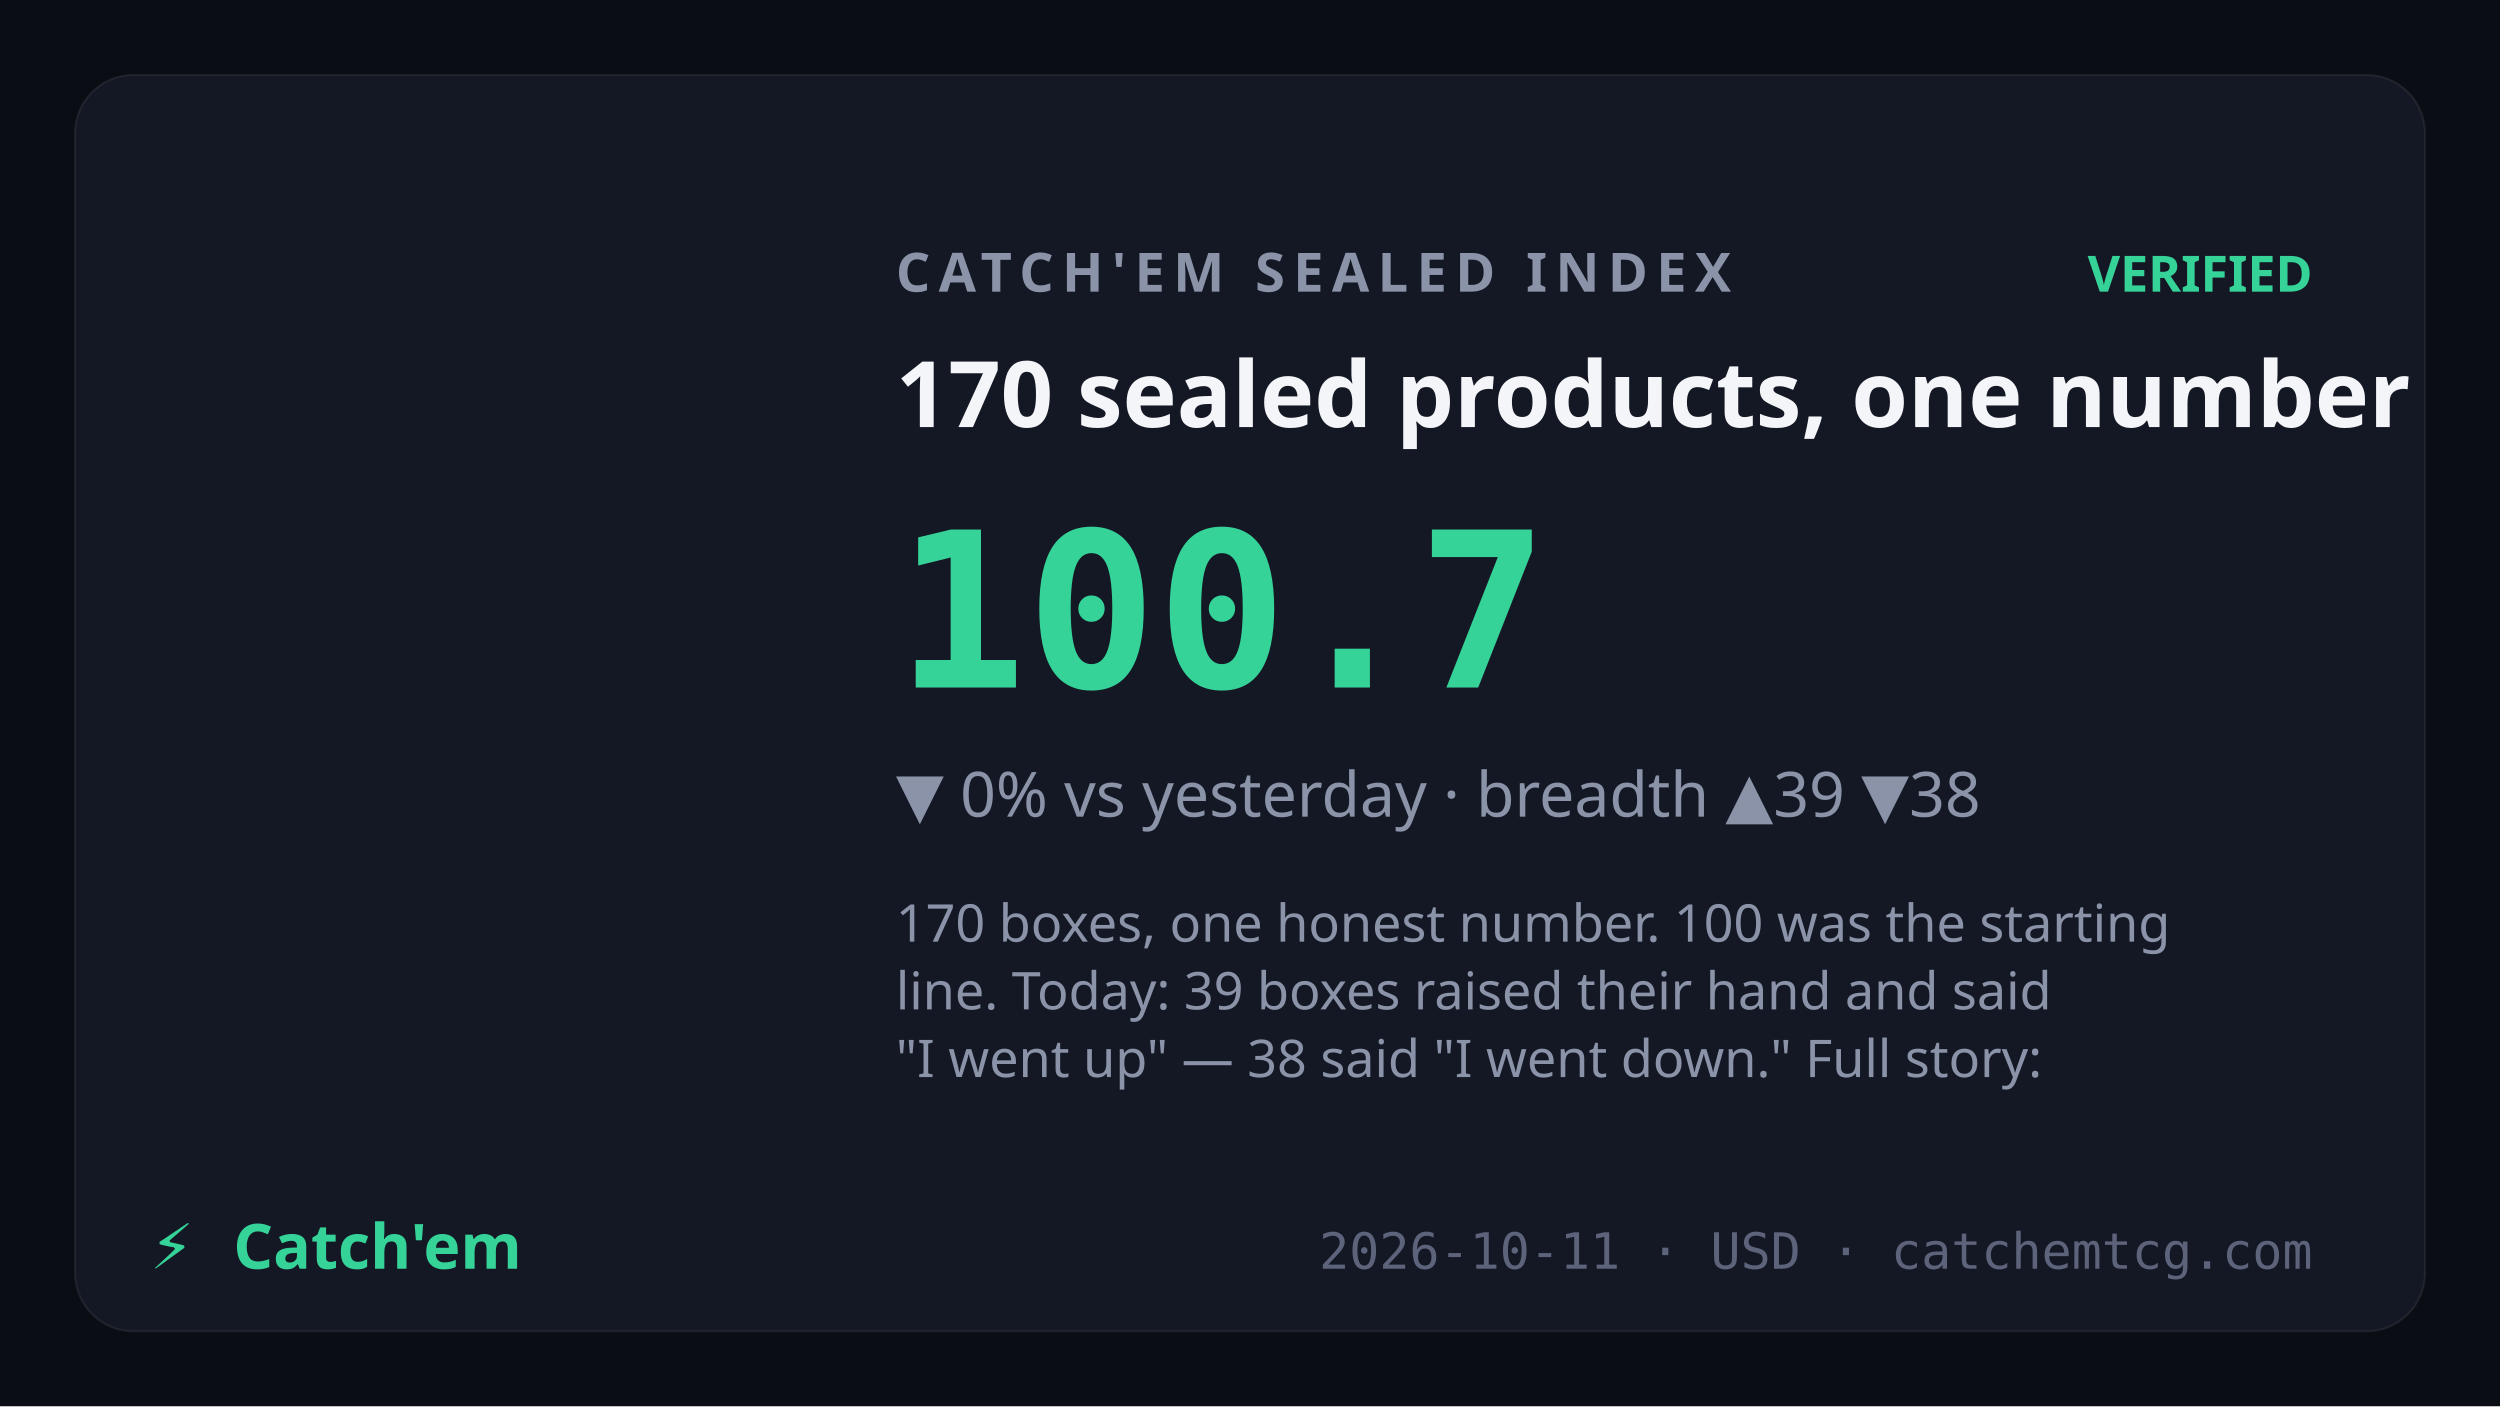
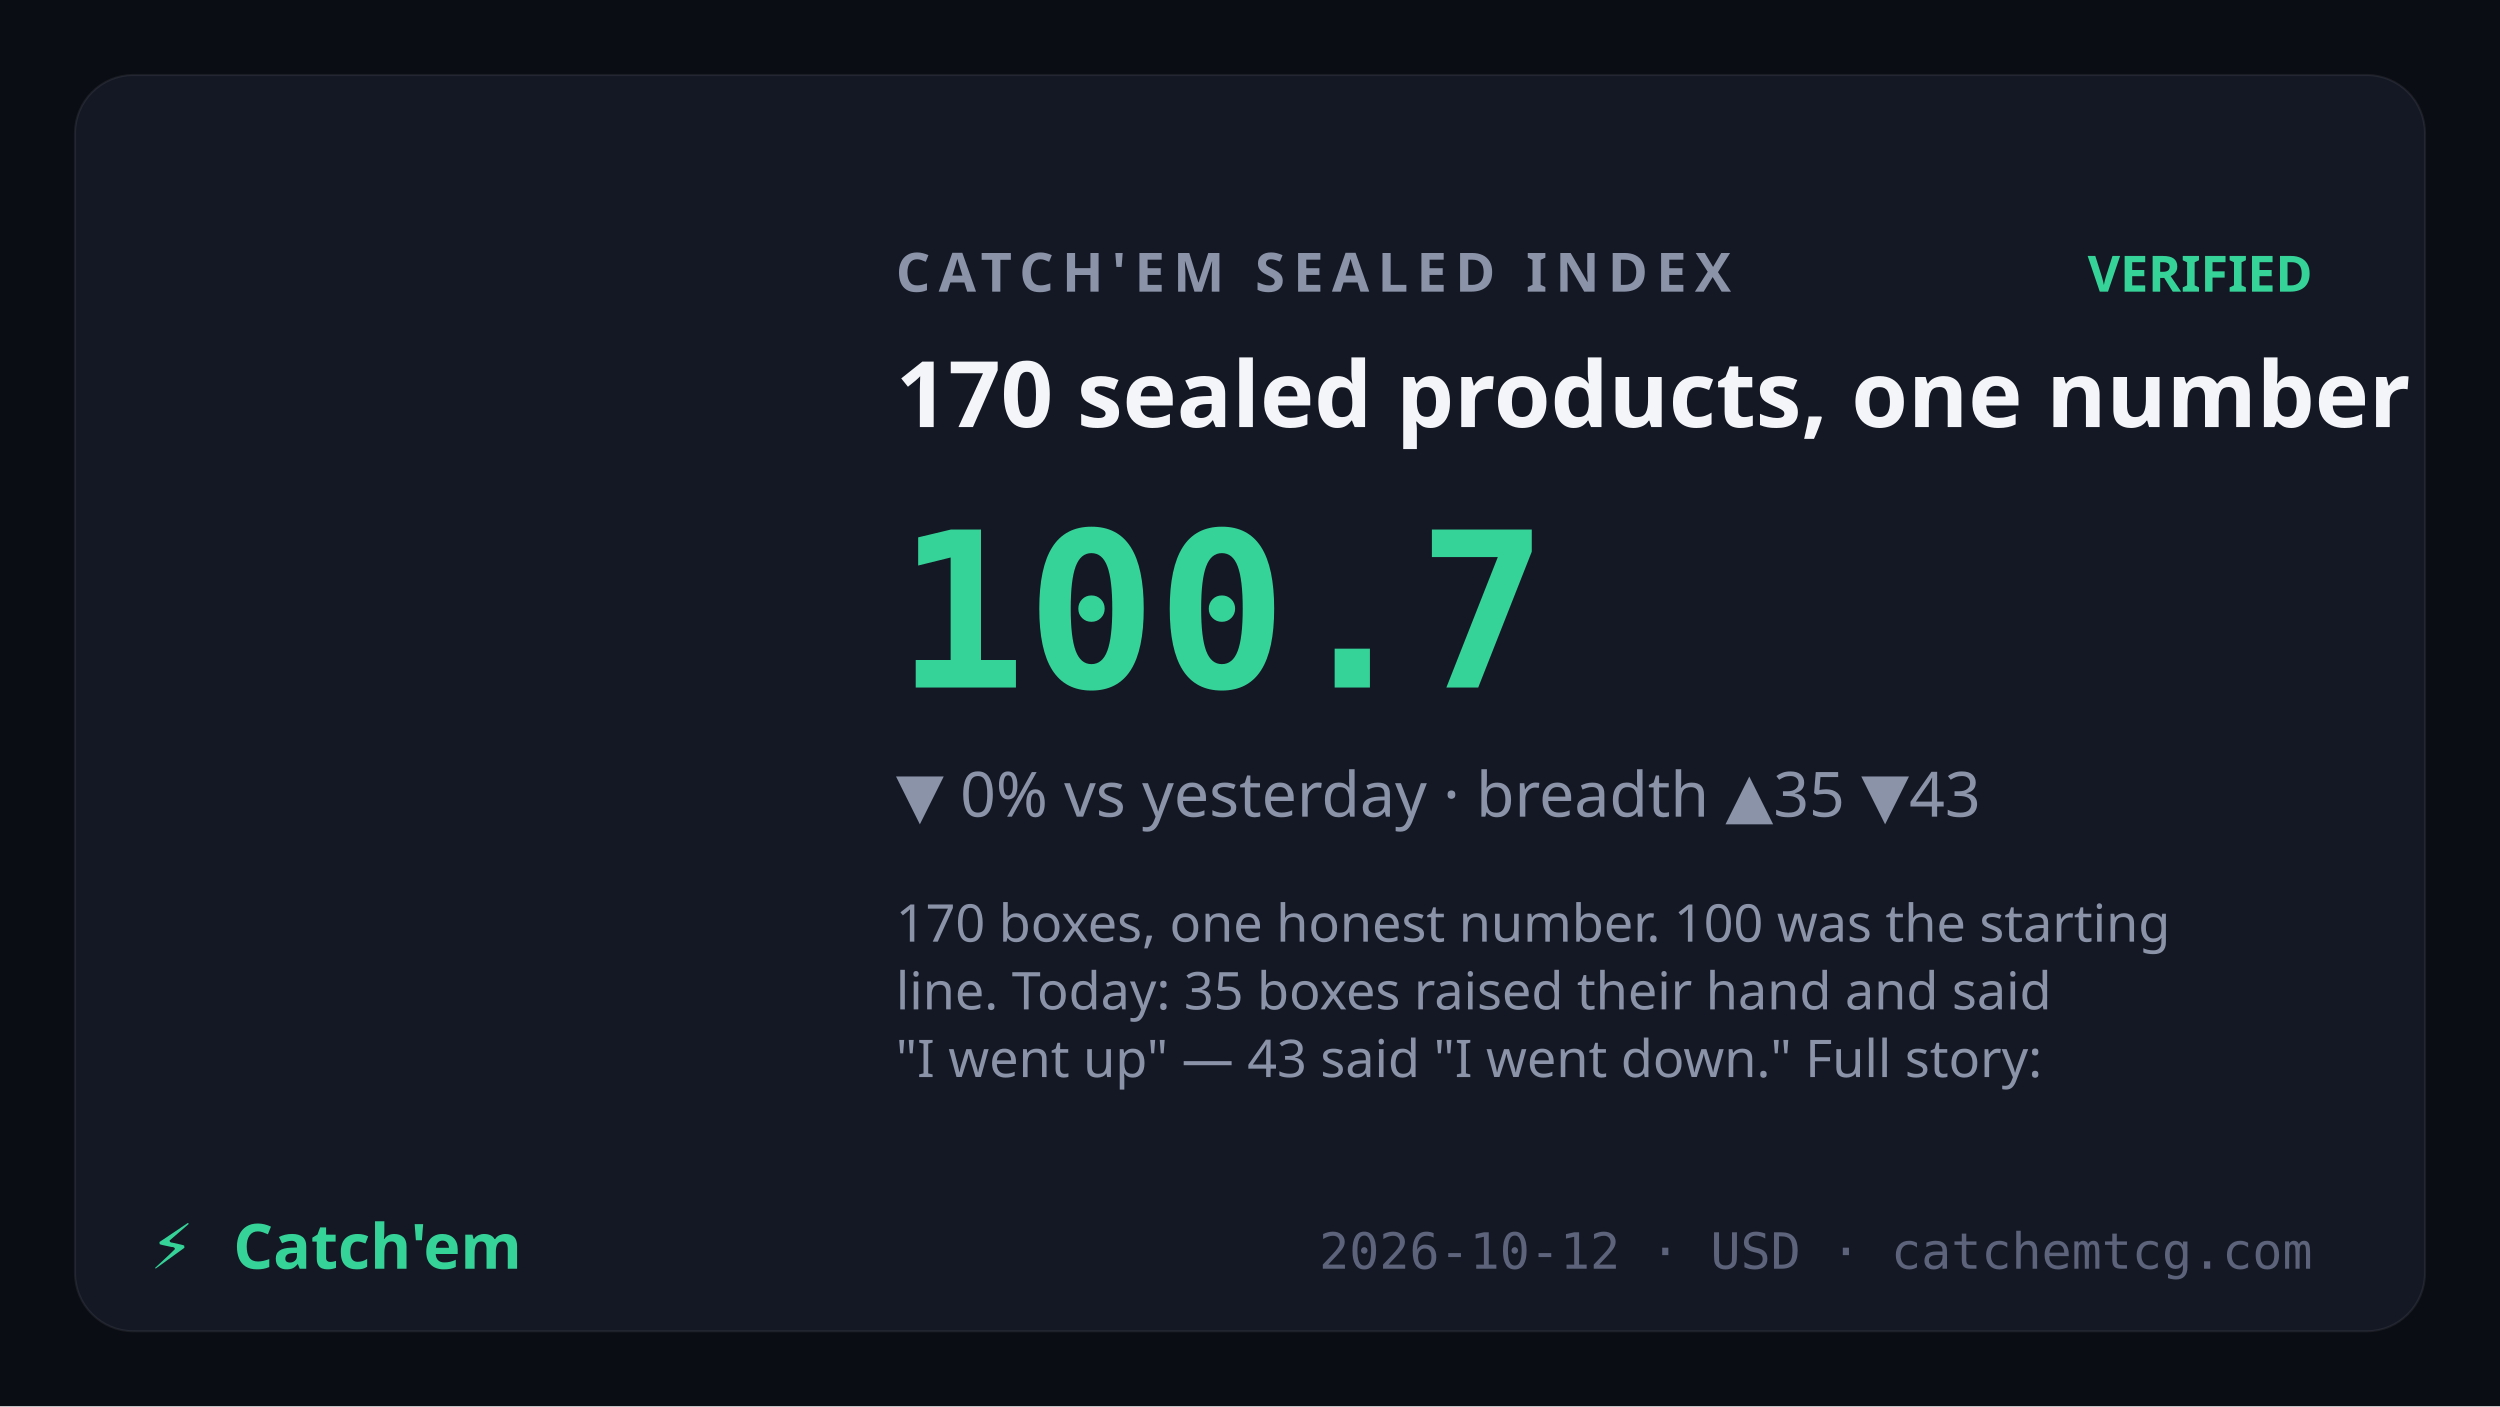
<svg xmlns="http://www.w3.org/2000/svg" viewBox="0 0 1200 675" font-family="Sora,system-ui,sans-serif">
  <rect width="1200" height="675" fill="#0b0d14" />
  <rect x="36" y="36" width="1128" height="603" rx="28" fill="#141824" stroke="rgba(255,255,255,0.07)" />
  <text x="430" y="140" fill="#8a93a8" font-size="26" letter-spacing="4" font-weight="600">CATCH'EM SEALED INDEX</text>
  <text x="1110" y="140" text-anchor="end" fill="#36d399" font-size="24" font-weight="700">VERIFIED</text>
  <text x="430" y="205" fill="#f4f5f8" font-size="44" font-weight="700">170 sealed products, one number</text>
  <text x="430" y="330" fill="#36d399" font-size="104" font-weight="800" font-family="JetBrains Mono,monospace">100.7</text>
-   <text x="430" y="392" fill="#8a93a8" font-size="30">▼ 0% vs yesterday · breadth ▲39 ▼38</text>
+   <text x="430" y="392" fill="#8a93a8" font-size="30">▼ 0% vs yesterday · breadth ▲35 ▼43</text>
  <text x="430" y="452" fill="#8a93a8" font-size="25" font-weight="400">
    <tspan x="430" dy="0">170 boxes, one honest number. 100 was the starting</tspan>
-     <tspan x="430" dy="32.5">line. Today: 39 boxes raised their hand and said</tspan>
-     <tspan x="430" dy="32.5">"I went up" — 38 said "I went down." Full story:</tspan>
+     <tspan x="430" dy="32.5">line. Today: 35 boxes raised their hand and said</tspan>
+     <tspan x="430" dy="32.5">"I went up" — 43 said "I went down." Full story:</tspan>
  </text>
  <text x="72" y="609" fill="#36d399" font-size="30" font-weight="800">⚡</text>
  <text x="112" y="609" fill="#36d399" font-size="30" font-weight="800" font-family="Syne,Sora,sans-serif">Catch'em</text>
-   <text x="1110" y="609" text-anchor="end" fill="#5c637a" font-size="24" font-family="JetBrains Mono,monospace">2026-10-11 · USD · catchemtcg.com</text>
+   <text x="1110" y="609" text-anchor="end" fill="#5c637a" font-size="24" font-family="JetBrains Mono,monospace">2026-10-12 · USD · catchemtcg.com</text>
</svg>
